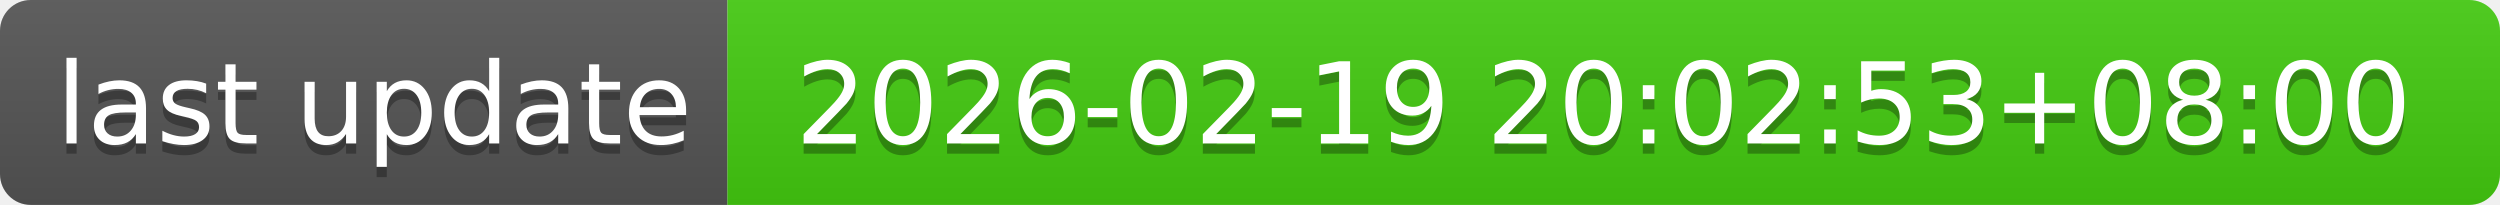
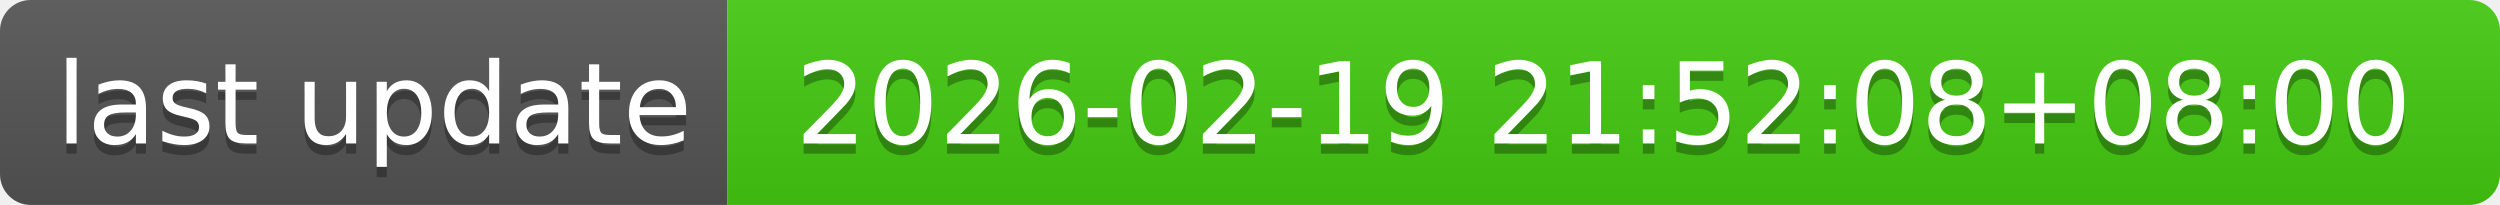
- <svg xmlns="http://www.w3.org/2000/svg" width="244" height="20" role="img" aria-label="last update: 2026-02-19 20:02:53+08:00">
+ <svg xmlns="http://www.w3.org/2000/svg" width="244" height="20" role="img" aria-label="last update: 2026-02-19 21:52:08+08:00">
  <linearGradient id="s" x2="0" y2="100%">
    <stop offset="0" stop-color="#bbb" stop-opacity=".1" />
    <stop offset="1" stop-opacity=".1" />
  </linearGradient>
  <clipPath id="r">
    <rect width="244" height="20" rx="3" fill="#fff" />
  </clipPath>
  <g clip-path="url(#r)">
    <rect width="71" height="20" fill="#555" />
    <rect x="71" width="173" height="20" fill="#4c1" />
    <rect width="244" height="20" fill="url(#s)" />
  </g>
  <g fill="#fff" text-anchor="middle" font-family="Verdana,Geneva,DejaVu Sans,sans-serif" text-rendering="geometricPrecision" font-size="110">
    <text aria-hidden="true" x="365" y="150" fill="#010101" fill-opacity=".3" transform="scale(.1)" textLength="610">last update</text>
    <text x="365" y="140" transform="scale(.1)" fill="#fff" textLength="610">last update</text>
-     <text aria-hidden="true" x="1565" y="150" fill="#010101" fill-opacity=".3" transform="scale(.1)" textLength="1630">2026-02-19 20:02:53+08:00</text>
-     <text x="1565" y="140" transform="scale(.1)" fill="#fff" textLength="1630">2026-02-19 20:02:53+08:00</text>
+     <text aria-hidden="true" x="1565" y="150" fill="#010101" fill-opacity=".3" transform="scale(.1)" textLength="1630">2026-02-19 21:52:08+08:00</text>
+     <text x="1565" y="140" transform="scale(.1)" fill="#fff" textLength="1630">2026-02-19 21:52:08+08:00</text>
  </g>
</svg>
